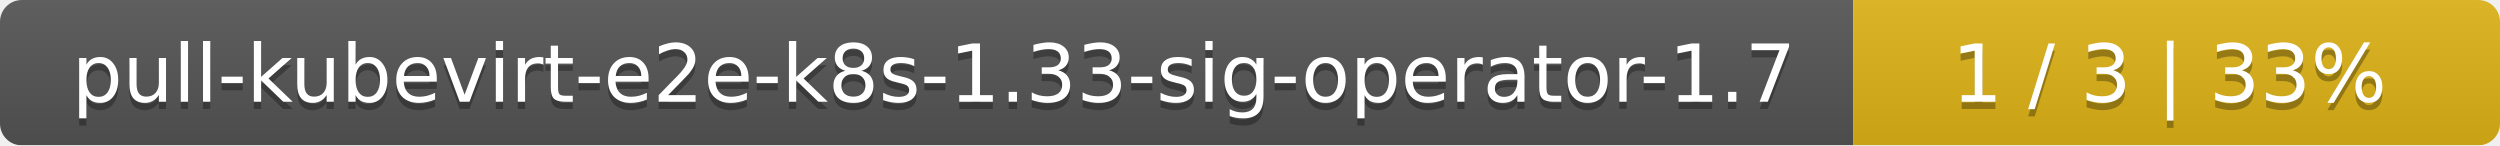
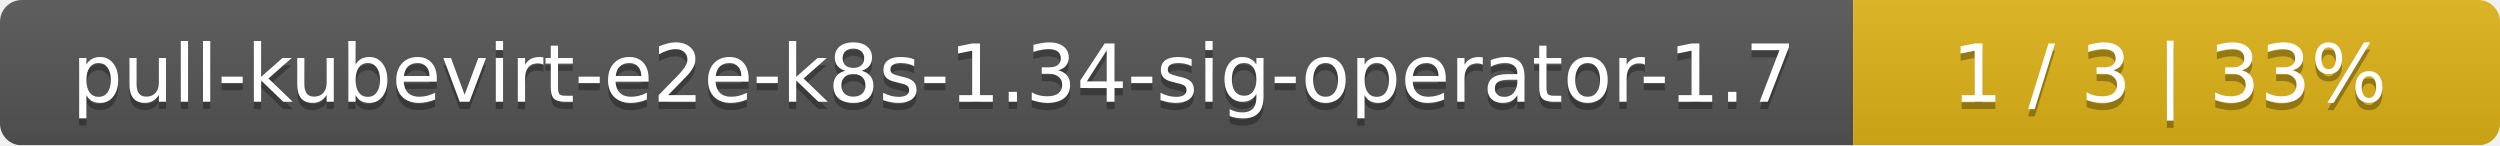
<svg xmlns="http://www.w3.org/2000/svg" width="344" height="20">
  <linearGradient id="smooth" x2="0" y2="100%">
    <stop offset="0" stop-color="#bbb" stop-opacity=".1" />
    <stop offset="1" stop-opacity=".1" />
  </linearGradient>
  <mask id="round">
    <rect width="344" height="20" rx="3" fill="#fff" />
  </mask>
  <g mask="url(#round)">
    <rect width="255" height="20" fill="#555" />
    <rect x="255" width="89" height="20" fill="#dfb317" />
    <rect width="344" height="20" fill="url(#smooth)" />
  </g>
  <g fill="#fff" text-anchor="middle" font-family="DejaVu Sans,Verdana,Geneva,sans-serif" font-size="11">
-     <text x="128.5" y="15" fill="#010101" fill-opacity=".3">pull-kubevirt-e2e-k8s-1.33-sig-operator-1.7</text>
-     <text x="128.5" y="14">pull-kubevirt-e2e-k8s-1.33-sig-operator-1.7</text>
+     <text x="128.5" y="15" fill="#010101" fill-opacity=".3">pull-kubevirt-e2e-k8s-1.34-sig-operator-1.7</text>
+     <text x="128.5" y="14">pull-kubevirt-e2e-k8s-1.34-sig-operator-1.7</text>
    <text x="298.5" y="15" fill="#010101" fill-opacity=".3">1 / 3    |    33%</text>
    <text x="298.5" y="14">1 / 3    |    33%</text>
  </g>
</svg>
